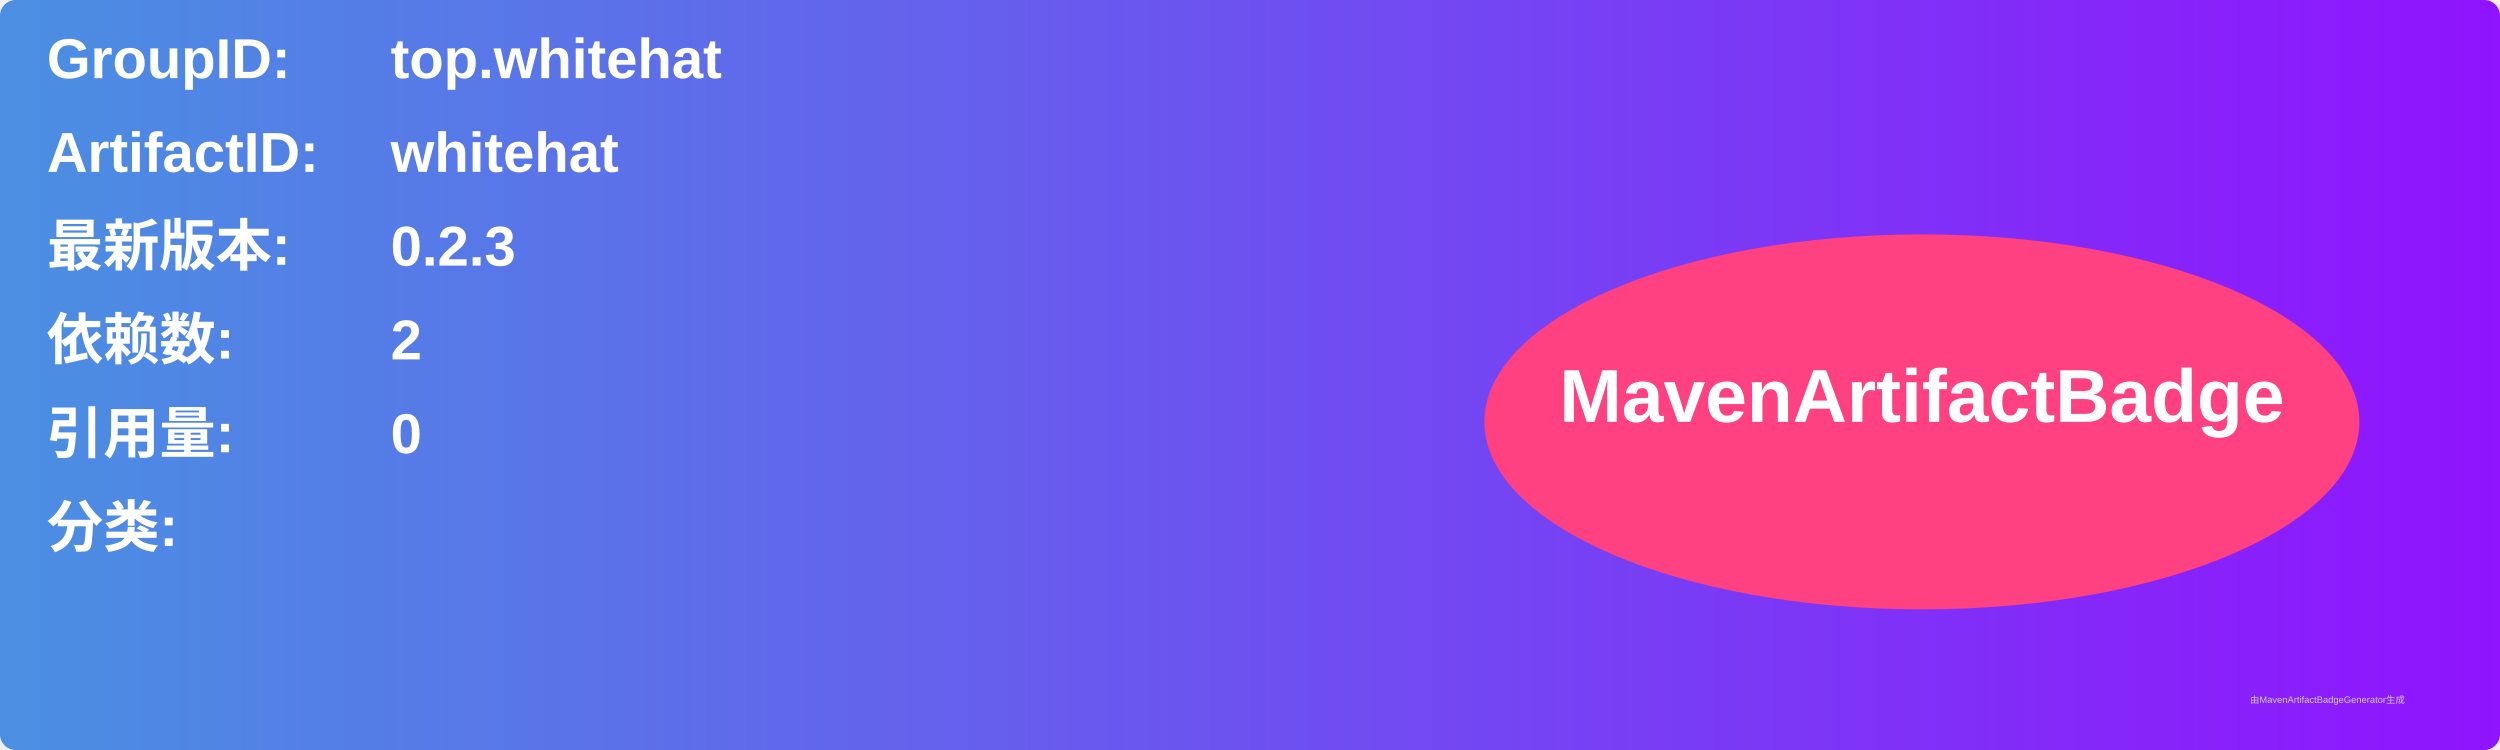
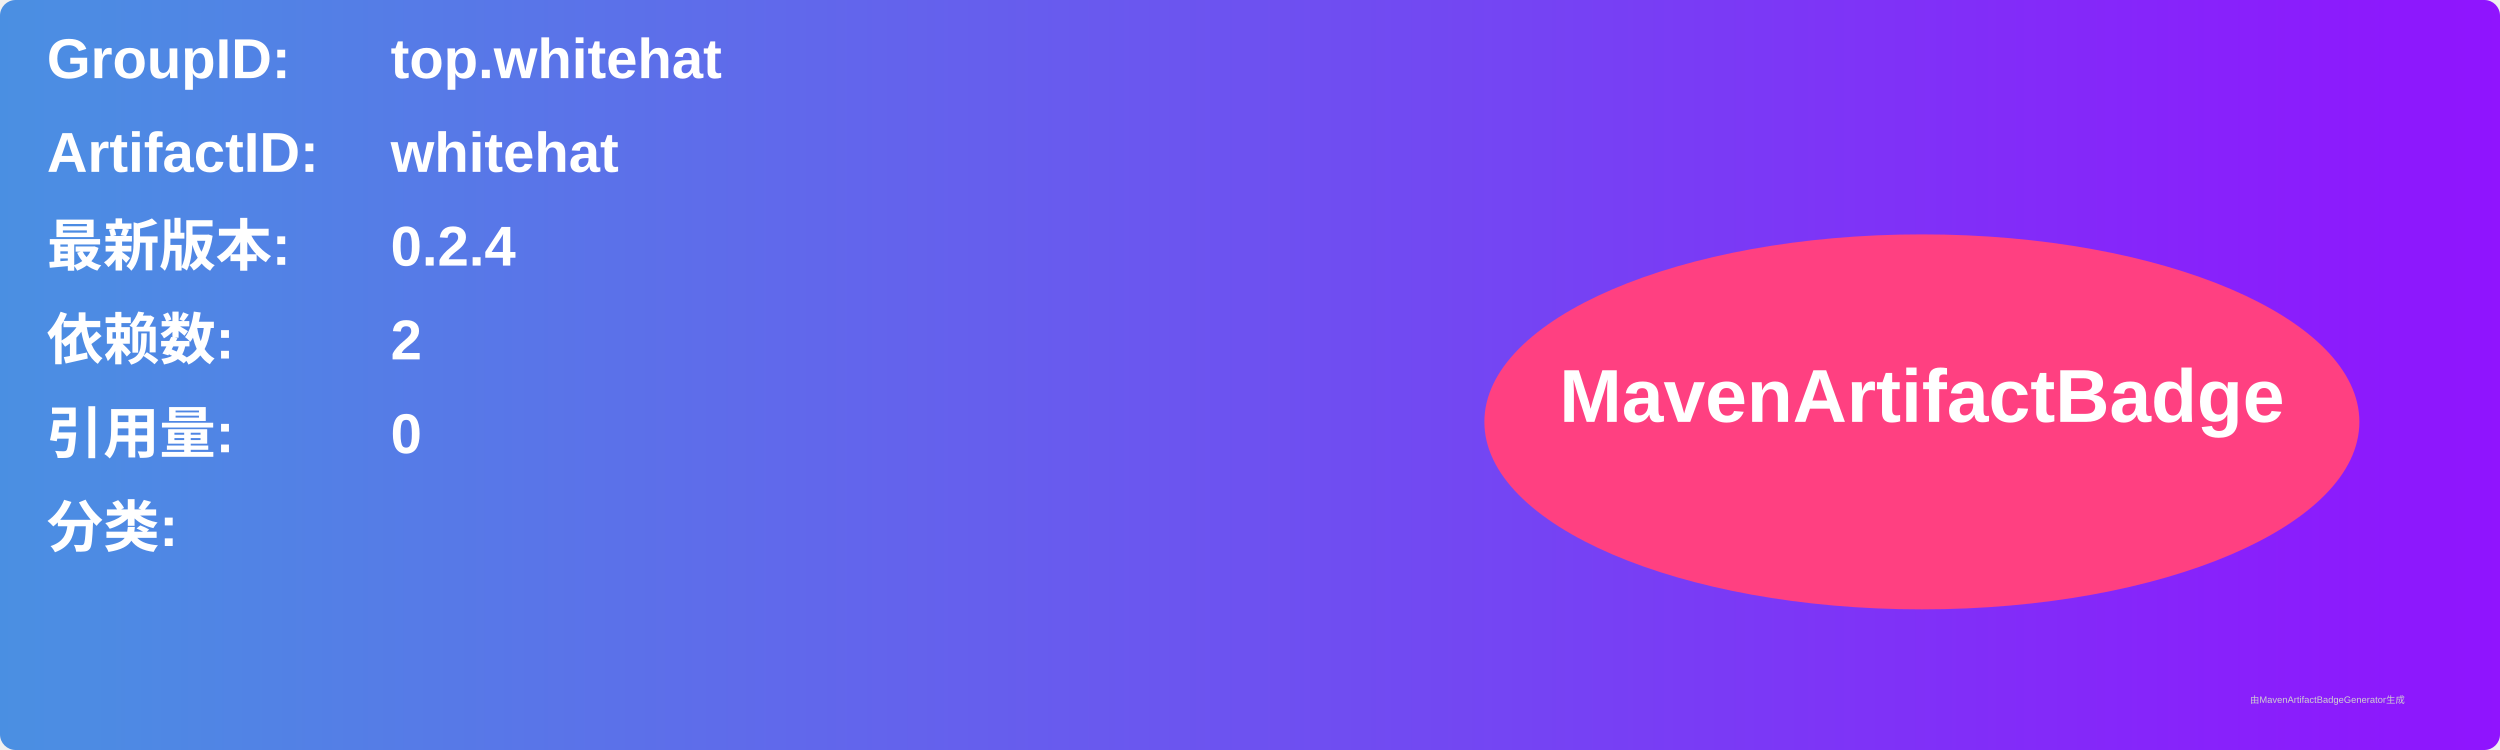
<svg xmlns="http://www.w3.org/2000/svg" width="800" height="240" viewBox="0 0 800 240">
  <linearGradient id="grad" x1="0%" y1="0%" x2="100%" y2="0%">
    <stop offset="0%" stop-color="#4a90e2" />
    <stop offset="100%" stop-color="#9013fe" />
  </linearGradient>
  <rect width="100%" height="100%" rx="5" ry="5" fill="url(#grad)" />
  <g transform="translate(15, 15)">
    <text x="0" y="10" font-family="Arial" font-size="18" fill="white" font-weight="bold" width="260">GroupID:</text>
    <text x="110" y="10" font-family="Arial" font-size="18" fill="white" font-weight="bold" width="460">top.whitehat</text>
    <text x="0" y="40" font-family="Arial" font-size="18" fill="white" font-weight="bold" width="260">ArtifactID:</text>
    <text x="110" y="40" font-family="Arial" font-size="18" fill="white" font-weight="bold" width="460">whitehat</text>
    <text x="0" y="70" font-family="Arial" font-size="18" fill="white" font-weight="bold">最新版本:</text>
    <text x="110" y="70" font-family="Arial" font-size="18" fill="white" font-weight="bold">
-       <tspan font-weight="bold">0.2.3</tspan>
+       <tspan font-weight="bold">0.2.4</tspan>
    </text>
    <text x="0" y="100" font-family="Arial" font-size="18" fill="white" font-weight="bold">依赖数: </text>
    <text x="110" y="100" font-family="Arial" font-size="18" fill="white">
      <tspan font-weight="bold">2</tspan>
    </text>
    <text x="0" y="130" font-family="Arial" font-size="18" fill="white" font-weight="bold">引用量: </text>
    <text x="110" y="130" font-family="Arial" font-size="18" fill="white">
      <tspan font-weight="bold">0</tspan>
    </text>
    <text x="0" y="160" font-family="Arial" font-size="18" fill="white" font-weight="bold">分类:</text>
    <text x="10" y="190" font-family="Arial" font-size="10" fill="white">
      <tspan font-weight="bold" />
    </text>
    <ellipse cx="600" cy="120" rx="140" ry="60" fill="#ff4081" />
    <text x="600" y="120" text-anchor="middle" font-family="Arial" font-size="24" fill="white" font-weight="bold">MavenArtifactBadge</text>
  </g>
  <text x="720" y="225" font-family="Arial" font-size="3" fill="#d0d0d0">由MavenArtifactBadgeGenerator生成</text>
</svg>
